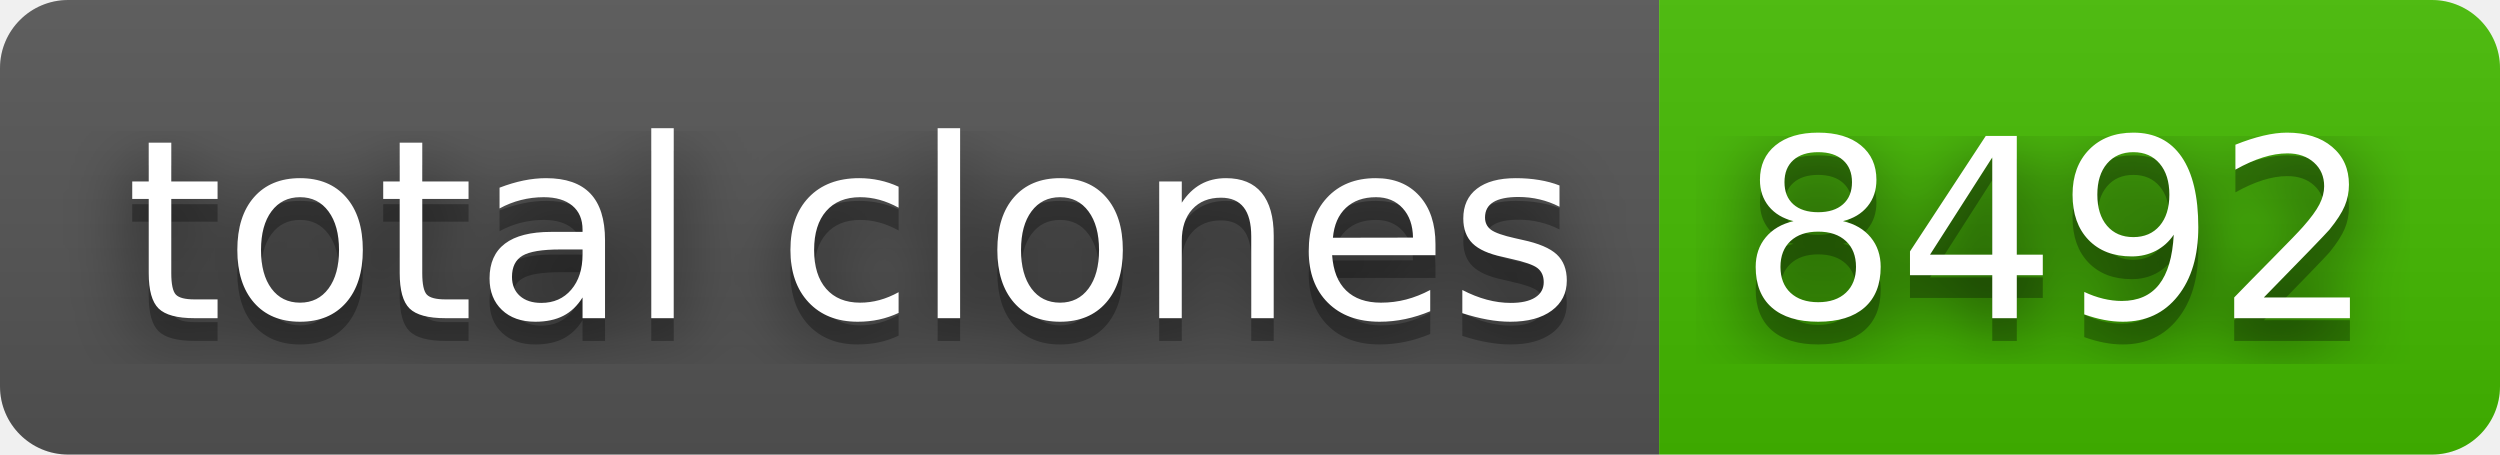
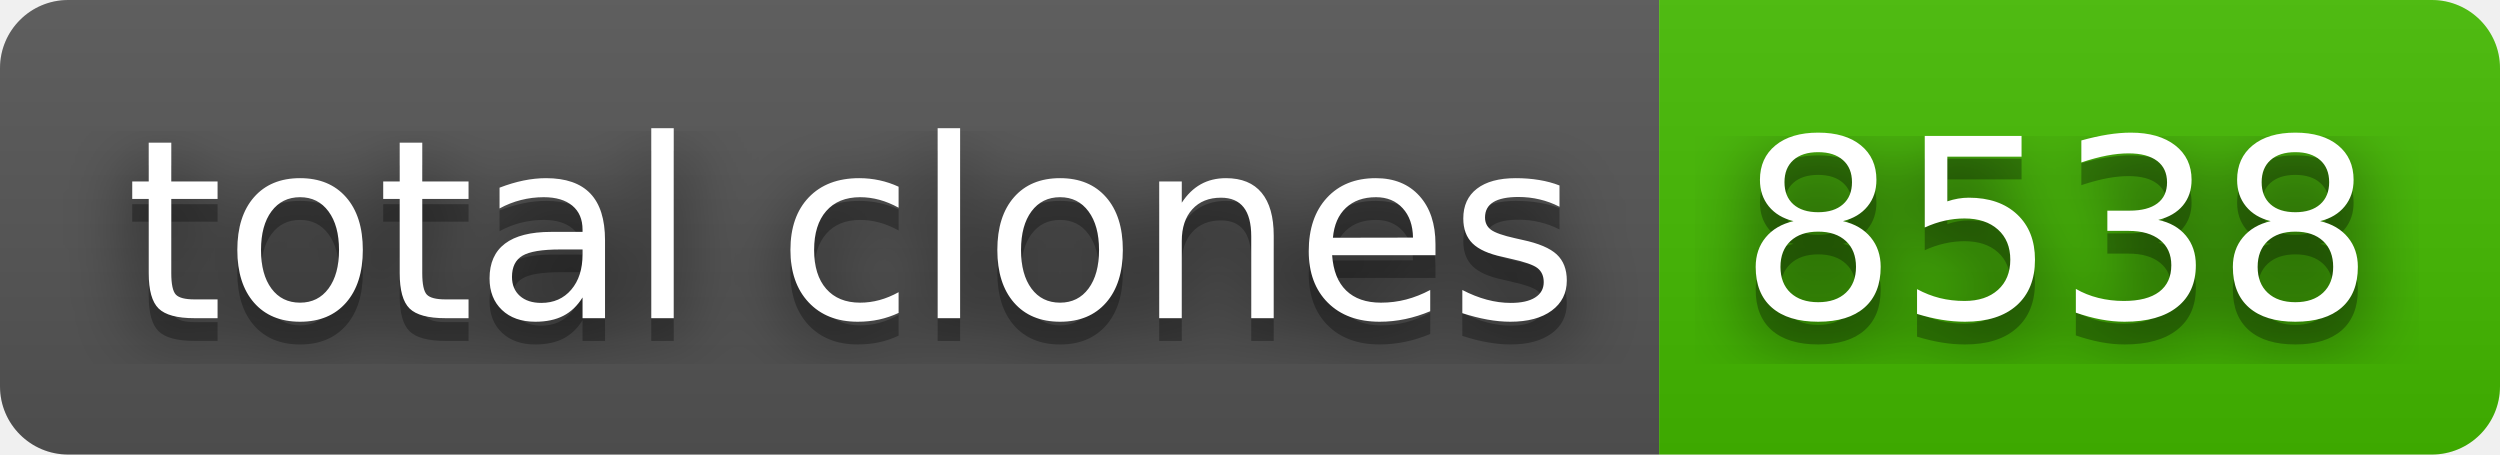
- <svg xmlns="http://www.w3.org/2000/svg" width="110" height="20" role="img" aria-label="total clones: 8492">
+ <svg xmlns="http://www.w3.org/2000/svg" width="110" height="20" role="img" aria-label="total clones: 8538">
  <filter id="blur">
    <feGaussianBlur stdDeviation="16" />
  </filter>
  <linearGradient id="s" x2="0" y2="100%">
    <stop offset="0" stop-color="#bbb" stop-opacity=".1" />
    <stop offset="1" stop-opacity=".1" />
  </linearGradient>
  <clipPath id="r">
    <rect width="110" height="20" rx="3" />
  </clipPath>
  <g clip-path="url(#r)">
    <rect width="73" height="20" fill="#555" />
    <rect x="73" width="37" height="20" fill="#4b0" />
    <rect width="110" height="20" fill="url(#s)" />
  </g>
  <g fill="#fff" text-anchor="middle" font-family="Verdana,Geneva,DejaVu Sans,sans-serif" text-rendering="geometricPrecision" font-size="110">
    <g transform="scale(.1)">
      <g aria-hidden="true" fill="#010101">
        <text x="375" y="150" fill-opacity=".8" filter="url(#blur)" textLength="630">total clones</text>
        <text x="375" y="150" fill-opacity=".3" textLength="630">total clones</text>
      </g>
      <text x="375" y="140" textLength="630">total clones</text>
    </g>
    <g transform="scale(.1)">
      <g aria-hidden="true" fill="#010101">
-         <text x="905" y="150" fill-opacity=".8" filter="url(#blur)" textLength="270">8492</text>
-         <text x="905" y="150" fill-opacity=".3" textLength="270">8492</text>
+         <text x="905" y="150" fill-opacity=".8" filter="url(#blur)" textLength="270">8538</text>
+         <text x="905" y="150" fill-opacity=".3" textLength="270">8538</text>
      </g>
-       <text x="905" y="140" textLength="270">8492</text>
+       <text x="905" y="140" textLength="270">8538</text>
    </g>
  </g>
</svg>
